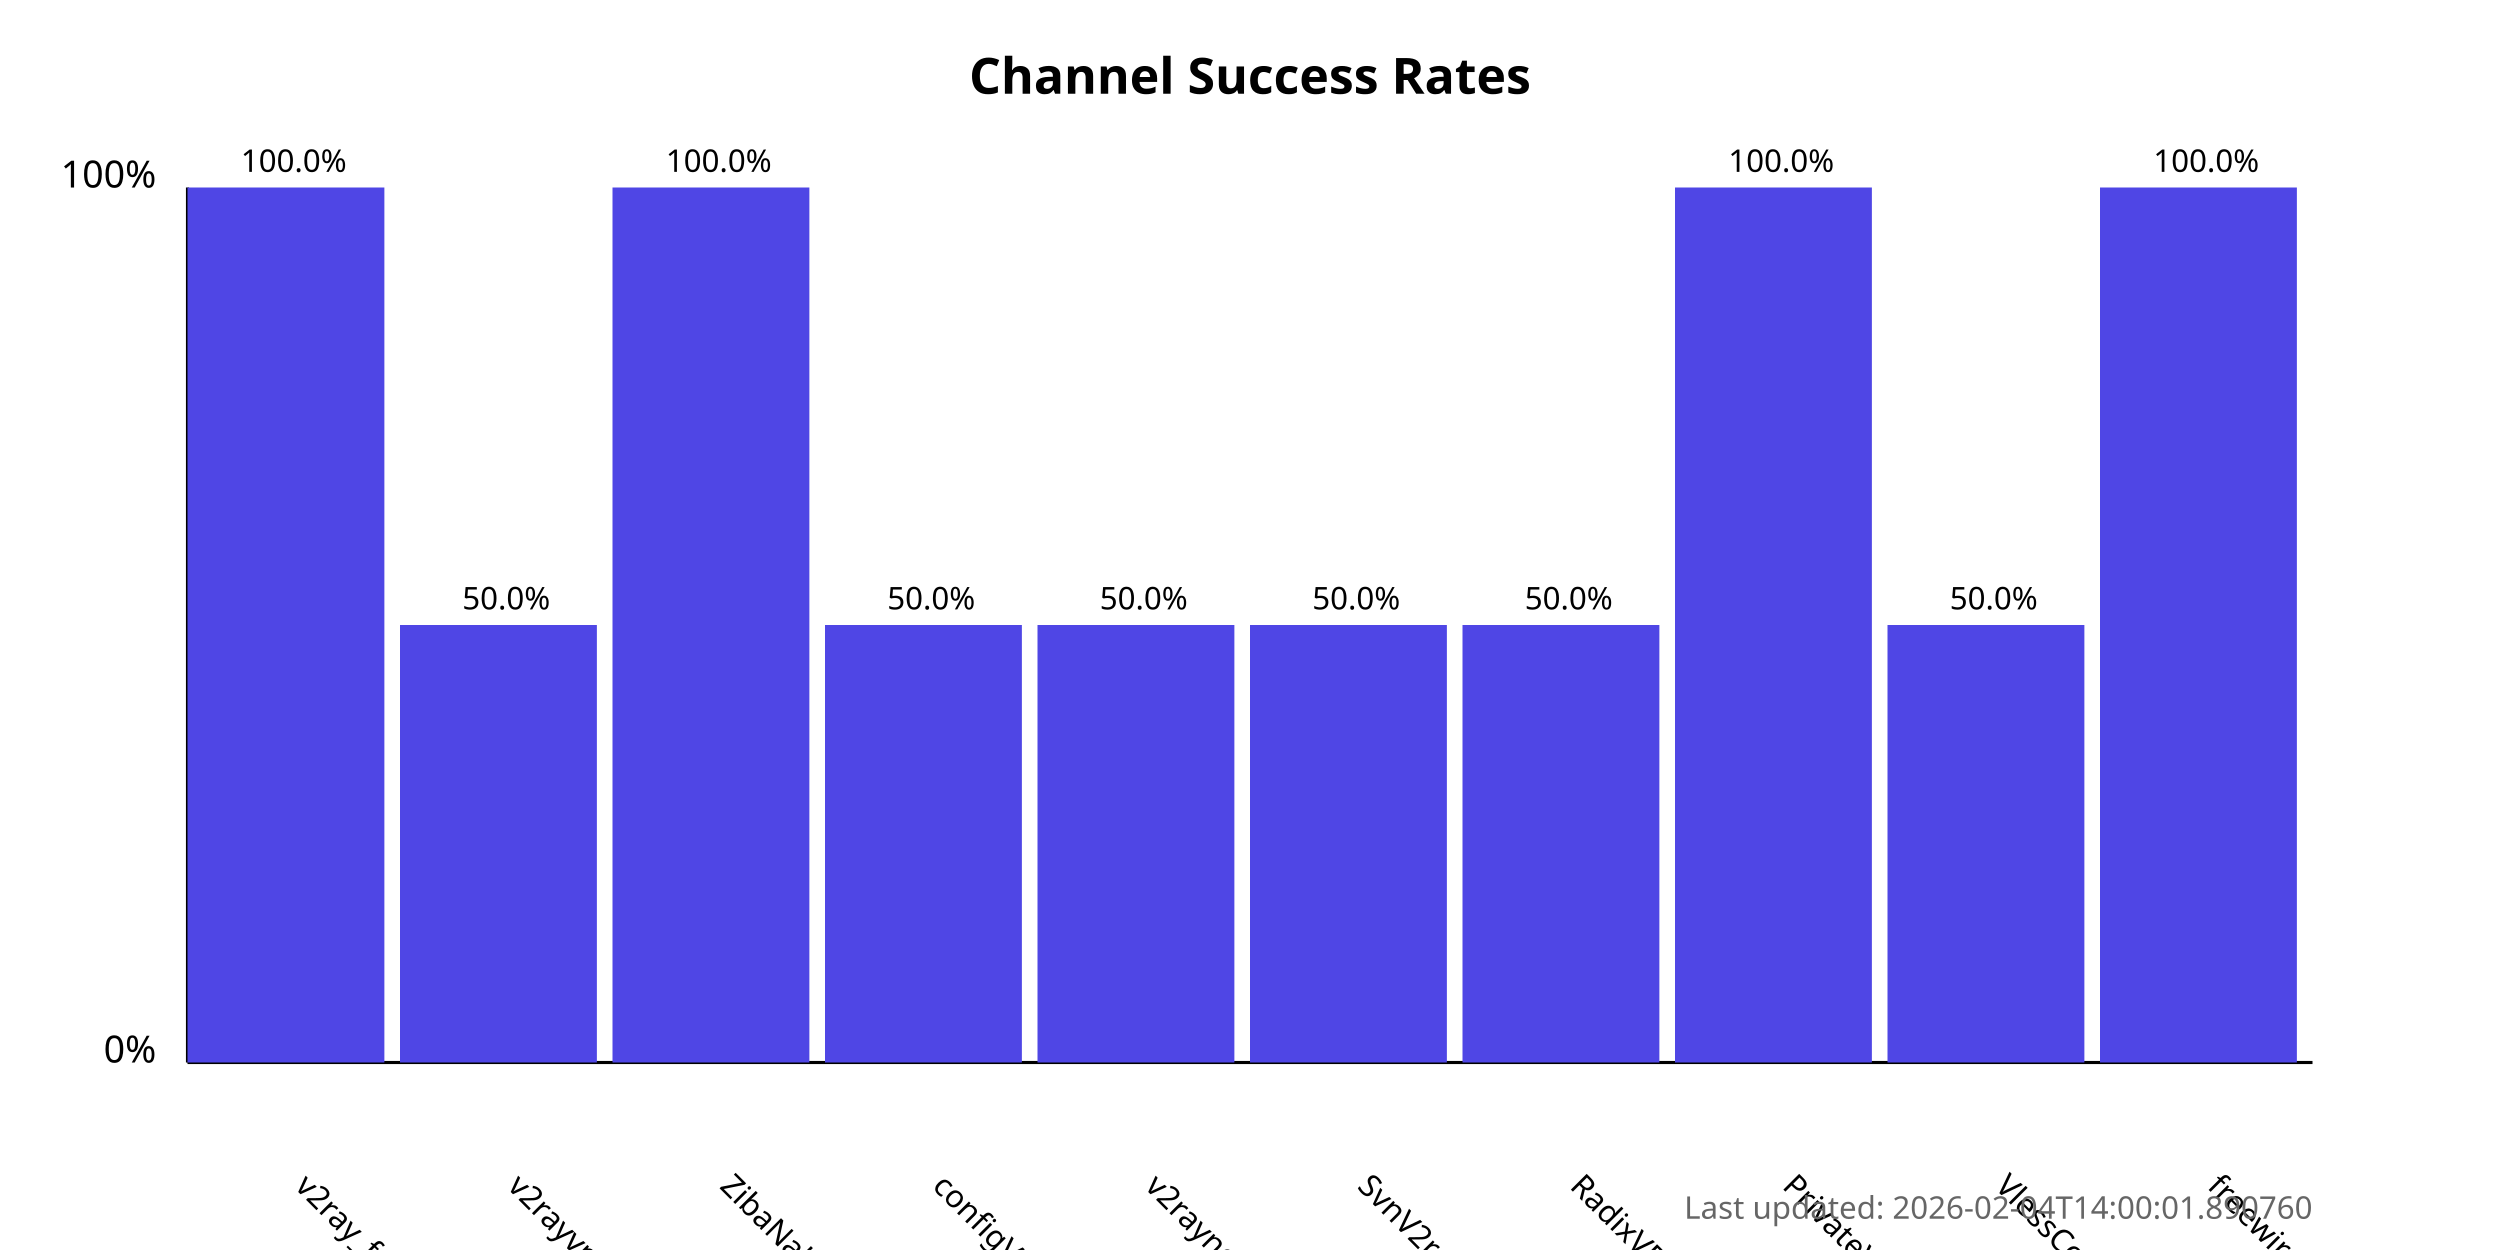
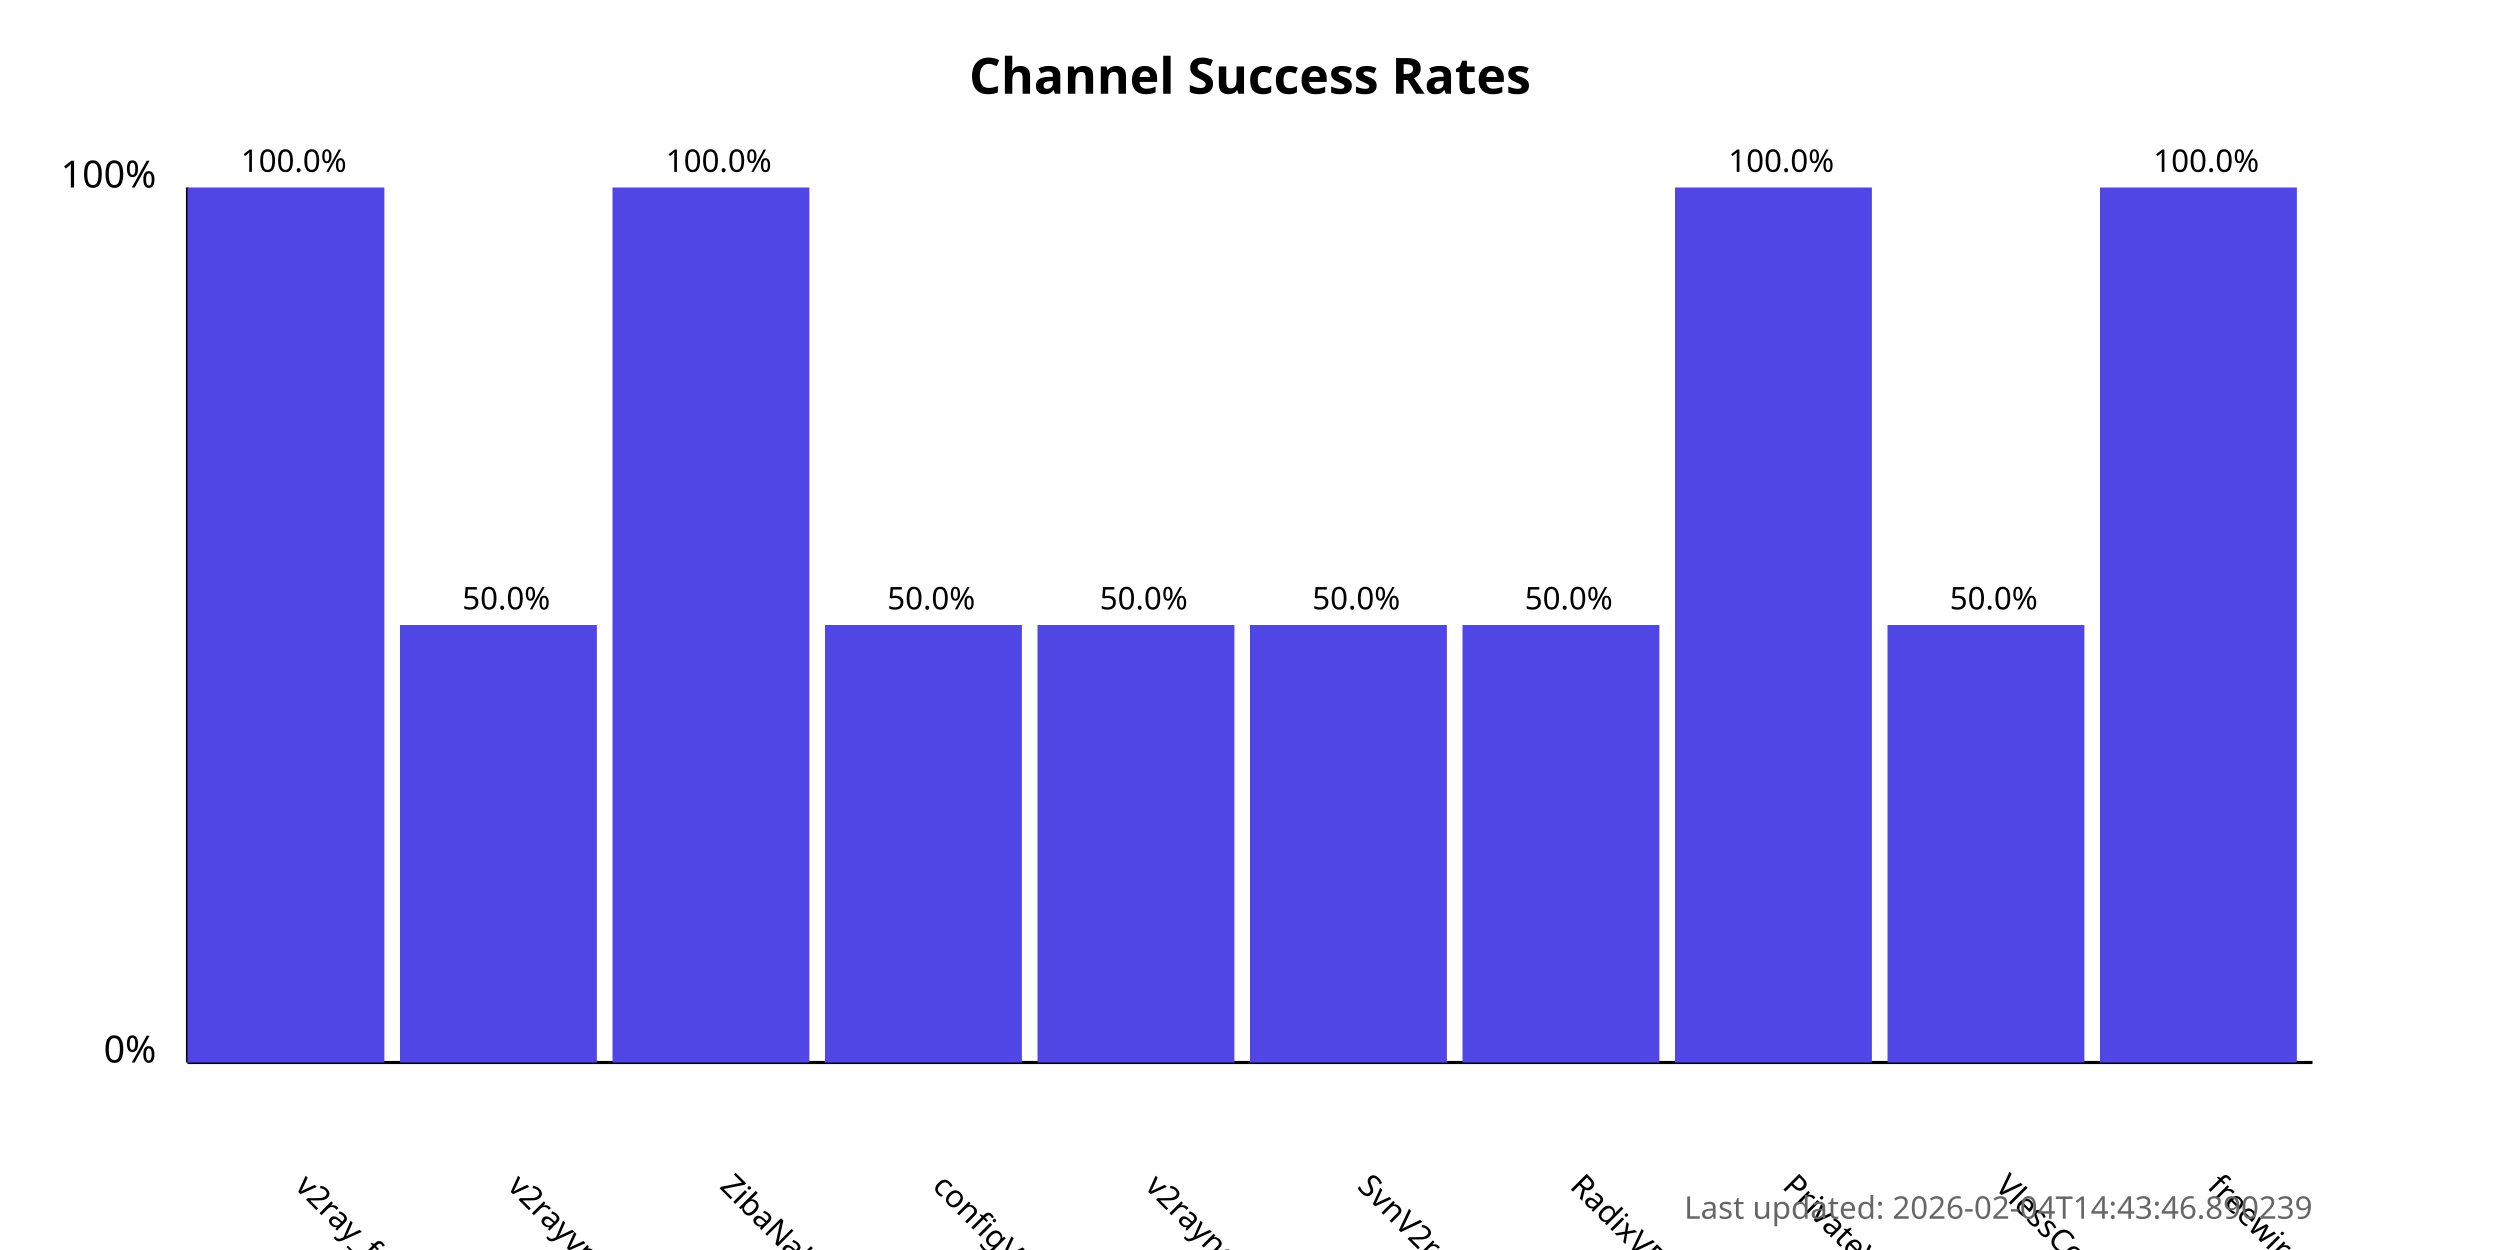
<svg xmlns="http://www.w3.org/2000/svg" width="800" height="400">
  <style>
            .chart-title { font: bold 16px sans-serif; }
            .axis-label { font: 12px sans-serif; }
            .tick-label { font: 10px sans-serif; }
            .bar { fill: #4f46e5; }
            .bar:hover { fill: #6366f1; }
            .timestamp { font: 10px sans-serif; fill: #666; }
        </style>
  <text x="400.0" y="30" text-anchor="middle" class="chart-title">
            Channel Success Rates
        </text>
  <line x1="60" y1="340" x2="60" y2="60" stroke="black" stroke-width="1" />
  <line x1="60" y1="340" x2="740" y2="340" stroke="black" stroke-width="1" />
  <text x="50" y="340" text-anchor="end" class="axis-label">0%</text>
  <text x="50" y="60" text-anchor="end" class="axis-label">100%</text>
  <g>
    <rect x="60" y="60.0" width="63.0" height="280.0" class="bar" />
    <text x="94.0" y="380" transform="rotate(45, 94.0, 380)" text-anchor="start" class="tick-label">
                v2ray_free_conf
            </text>
    <text x="94.0" y="55.0" text-anchor="middle" class="tick-label">
                100.0%
            </text>
  </g>
  <g>
    <rect x="128.0" y="200.0" width="63.0" height="140.0" class="bar" />
    <text x="162.0" y="380" transform="rotate(45, 162.0, 380)" text-anchor="start" class="tick-label">
                v2rayvpno
            </text>
    <text x="162.0" y="195.0" text-anchor="middle" class="tick-label">
                50.0%
            </text>
  </g>
  <g>
    <rect x="196.0" y="60.0" width="63.0" height="280.0" class="bar" />
    <text x="230.0" y="380" transform="rotate(45, 230.0, 380)" text-anchor="start" class="tick-label">
                ZibaNabz
            </text>
    <text x="230.0" y="55.0" text-anchor="middle" class="tick-label">
                100.0%
            </text>
  </g>
  <g>
    <rect x="264.0" y="200.0" width="63.0" height="140.0" class="bar" />
    <text x="298.0" y="380" transform="rotate(45, 298.0, 380)" text-anchor="start" class="tick-label">
                configV2rayForFree
            </text>
    <text x="298.0" y="195.0" text-anchor="middle" class="tick-label">
                50.0%
            </text>
  </g>
  <g>
    <rect x="332.0" y="200.0" width="63.0" height="140.0" class="bar" />
    <text x="366.0" y="380" transform="rotate(45, 366.0, 380)" text-anchor="start" class="tick-label">
                v2rayngvpn
            </text>
    <text x="366.0" y="195.0" text-anchor="middle" class="tick-label">
                50.0%
            </text>
  </g>
  <g>
    <rect x="400.0" y="200.0" width="63.0" height="140.0" class="bar" />
    <text x="434.0" y="380" transform="rotate(45, 434.0, 380)" text-anchor="start" class="tick-label">
                SvnV2ray
            </text>
    <text x="434.0" y="195.0" text-anchor="middle" class="tick-label">
                50.0%
            </text>
  </g>
  <g>
    <rect x="468.0" y="200.0" width="63.0" height="140.0" class="bar" />
    <text x="502.0" y="380" transform="rotate(45, 502.0, 380)" text-anchor="start" class="tick-label">
                RadixVPN
            </text>
    <text x="502.0" y="195.0" text-anchor="middle" class="tick-label">
                50.0%
            </text>
  </g>
  <g>
    <rect x="536.0" y="60.0" width="63.0" height="280.0" class="bar" />
    <text x="570.0" y="380" transform="rotate(45, 570.0, 380)" text-anchor="start" class="tick-label">
                PrivateVPNs
            </text>
    <text x="570.0" y="55.0" text-anchor="middle" class="tick-label">
                100.0%
            </text>
  </g>
  <g>
    <rect x="604.0" y="200.0" width="63.0" height="140.0" class="bar" />
    <text x="638.0" y="380" transform="rotate(45, 638.0, 380)" text-anchor="start" class="tick-label">
                VlessConfig
            </text>
    <text x="638.0" y="195.0" text-anchor="middle" class="tick-label">
                50.0%
            </text>
  </g>
  <g>
    <rect x="672.0" y="60.0" width="63.0" height="280.0" class="bar" />
    <text x="706.0" y="380" transform="rotate(45, 706.0, 380)" text-anchor="start" class="tick-label">
                freewireguard
            </text>
    <text x="706.0" y="55.0" text-anchor="middle" class="tick-label">
                100.0%
            </text>
  </g>
  <text x="740" y="390" text-anchor="end" class="timestamp">
-             Last updated: 2026-02-04T14:00:01.890760
+             Last updated: 2026-02-04T14:43:46.890239
        </text>
</svg>
